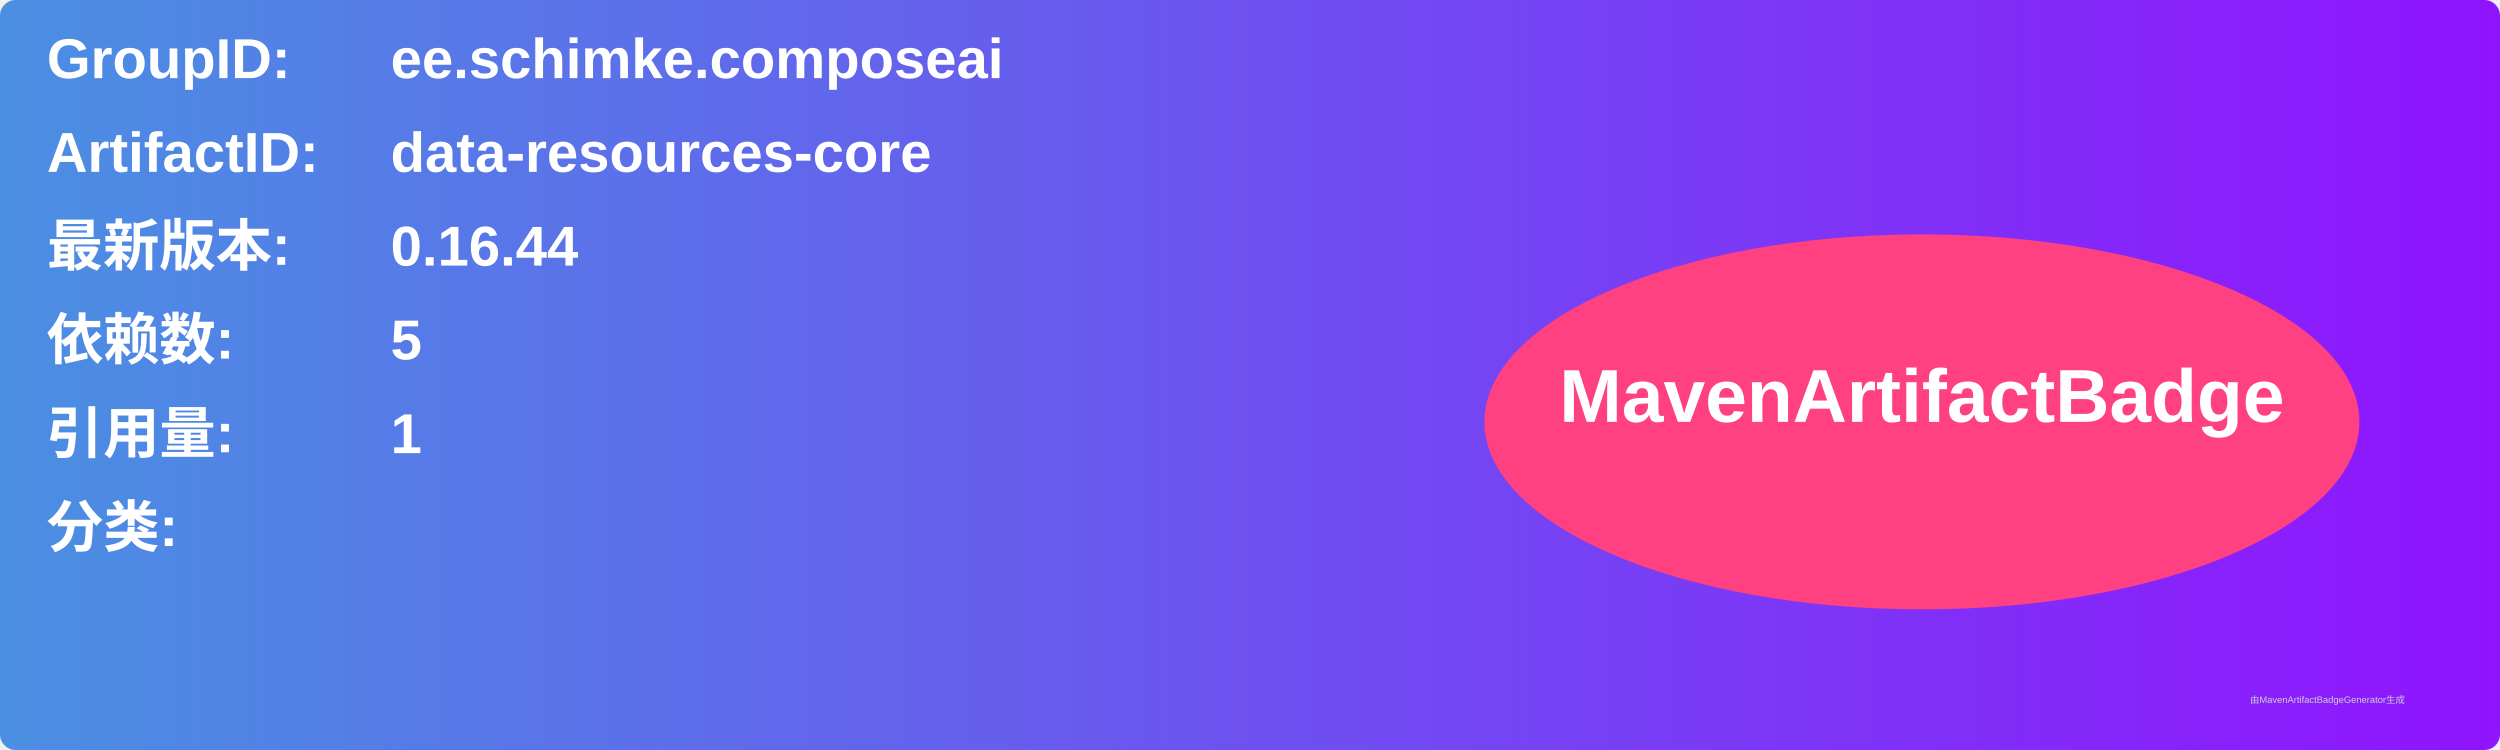
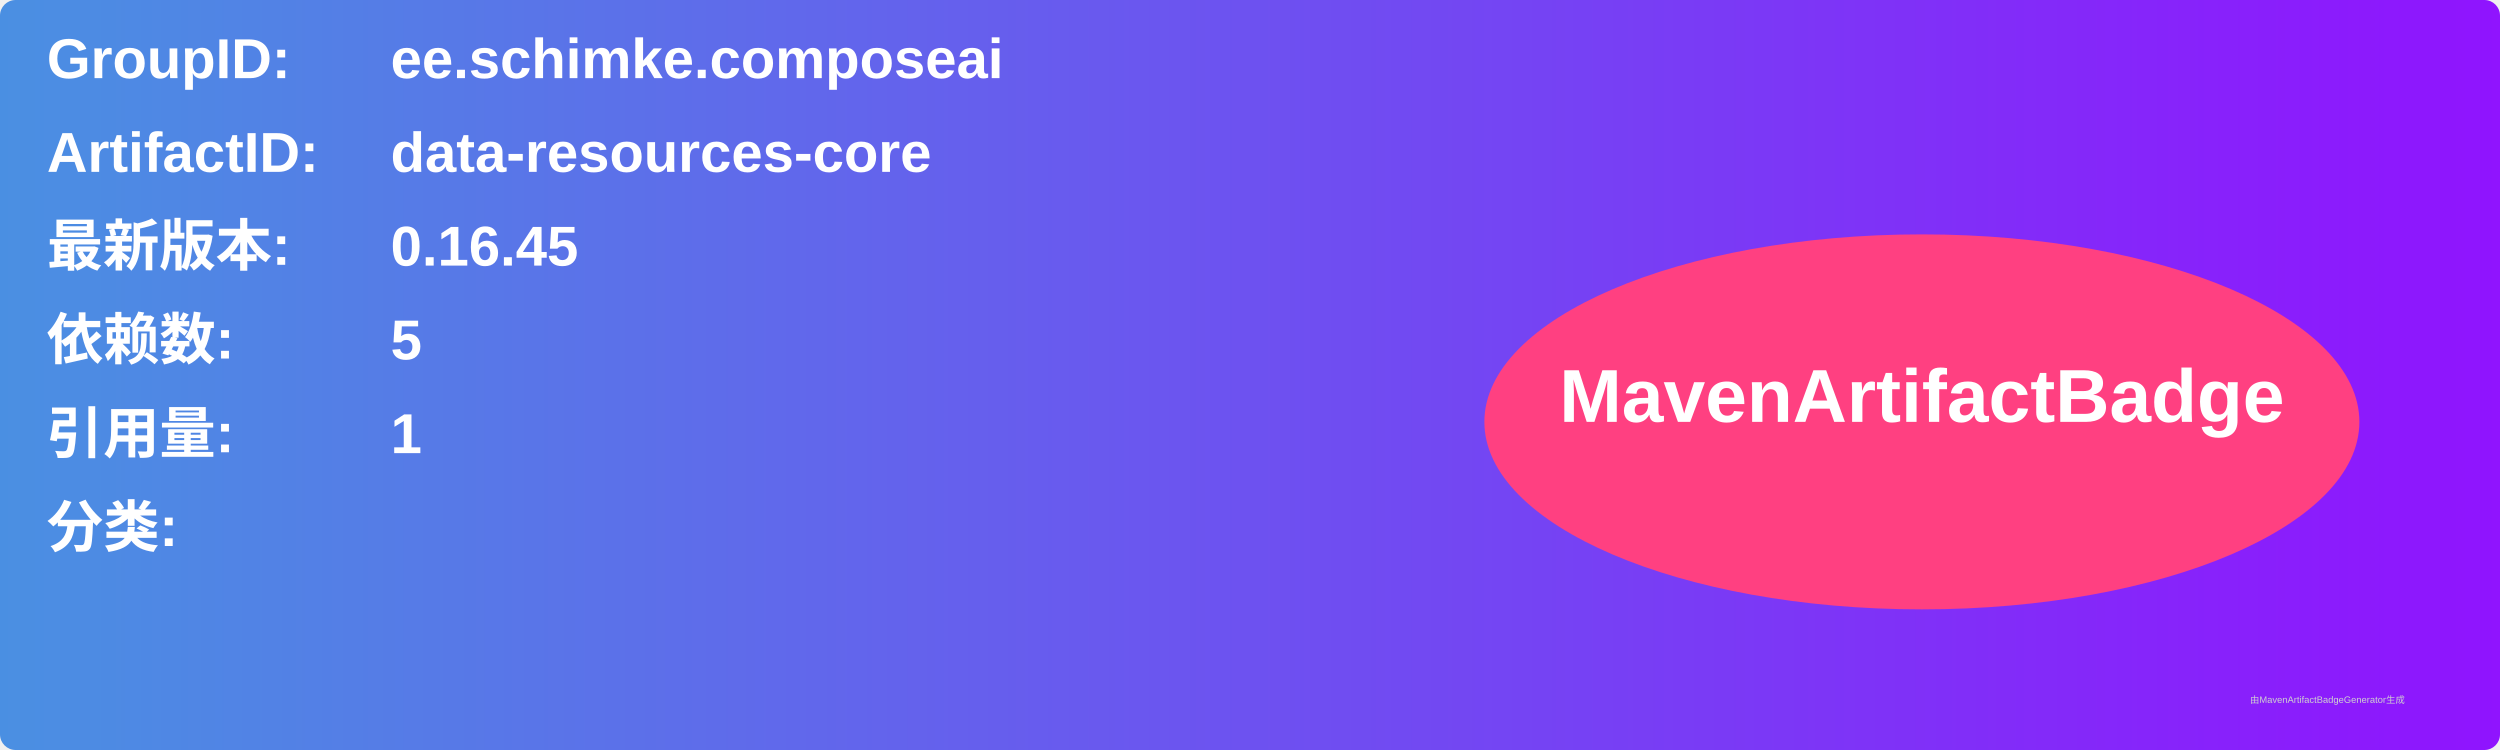
<svg xmlns="http://www.w3.org/2000/svg" width="800" height="240" viewBox="0 0 800 240">
  <linearGradient id="grad" x1="0%" y1="0%" x2="100%" y2="0%">
    <stop offset="0%" stop-color="#4a90e2" />
    <stop offset="100%" stop-color="#9013fe" />
  </linearGradient>
  <rect width="100%" height="100%" rx="5" ry="5" fill="url(#grad)" />
  <g transform="translate(15, 15)">
    <text x="0" y="10" font-family="Arial" font-size="18" fill="white" font-weight="bold" width="260">GroupID:</text>
    <text x="110" y="10" font-family="Arial" font-size="18" fill="white" font-weight="bold" width="460">ee.schimke.composeai</text>
    <text x="0" y="40" font-family="Arial" font-size="18" fill="white" font-weight="bold" width="260">ArtifactID:</text>
    <text x="110" y="40" font-family="Arial" font-size="18" fill="white" font-weight="bold" width="460">data-resources-core</text>
    <text x="0" y="70" font-family="Arial" font-size="18" fill="white" font-weight="bold">最新版本:</text>
    <text x="110" y="70" font-family="Arial" font-size="18" fill="white" font-weight="bold">
-       <tspan font-weight="bold">0.16.44</tspan>
+       <tspan font-weight="bold">0.16.45</tspan>
    </text>
    <text x="0" y="100" font-family="Arial" font-size="18" fill="white" font-weight="bold">依赖数: </text>
    <text x="110" y="100" font-family="Arial" font-size="18" fill="white">
      <tspan font-weight="bold">5</tspan>
    </text>
    <text x="0" y="130" font-family="Arial" font-size="18" fill="white" font-weight="bold">引用量: </text>
    <text x="110" y="130" font-family="Arial" font-size="18" fill="white">
      <tspan font-weight="bold">1</tspan>
    </text>
    <text x="0" y="160" font-family="Arial" font-size="18" fill="white" font-weight="bold">分类:</text>
    <text x="10" y="190" font-family="Arial" font-size="10" fill="white">
      <tspan font-weight="bold" />
    </text>
    <ellipse cx="600" cy="120" rx="140" ry="60" fill="#ff4081" />
    <text x="600" y="120" text-anchor="middle" font-family="Arial" font-size="24" fill="white" font-weight="bold">MavenArtifactBadge</text>
  </g>
  <text x="720" y="225" font-family="Arial" font-size="3" fill="#d0d0d0">由MavenArtifactBadgeGenerator生成</text>
</svg>
